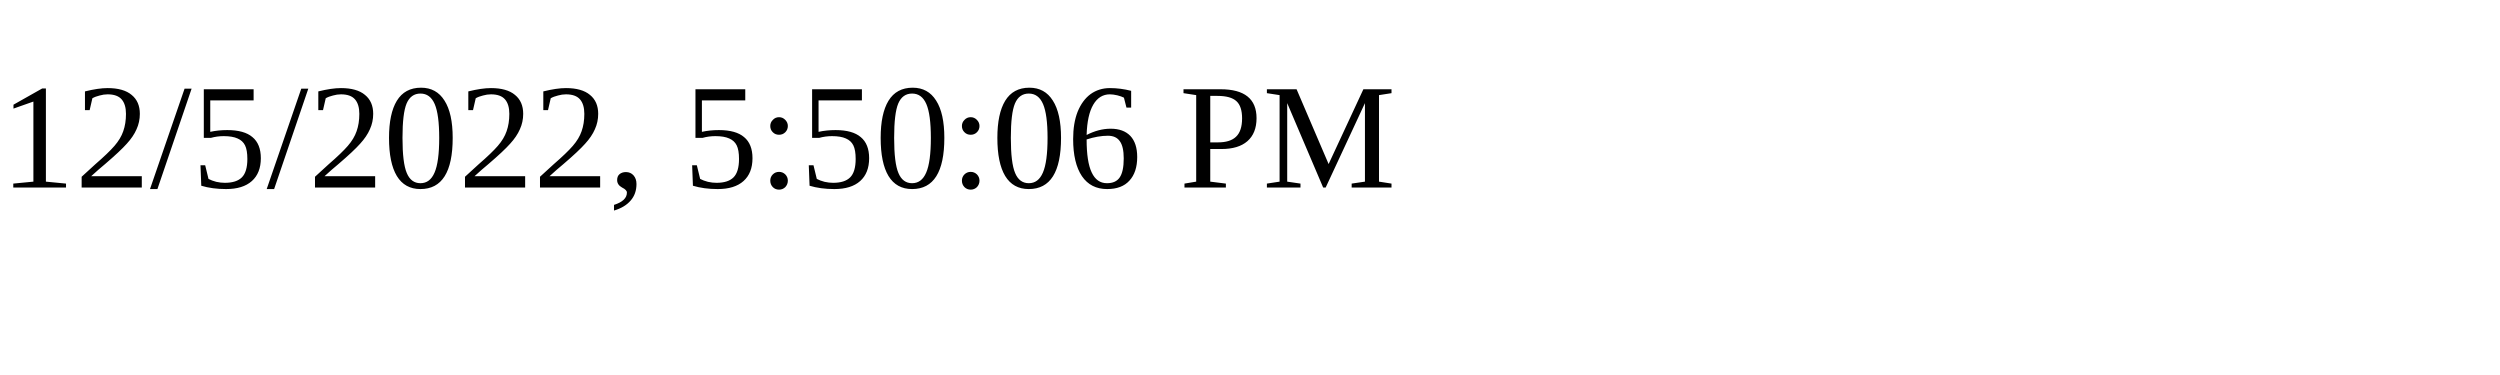
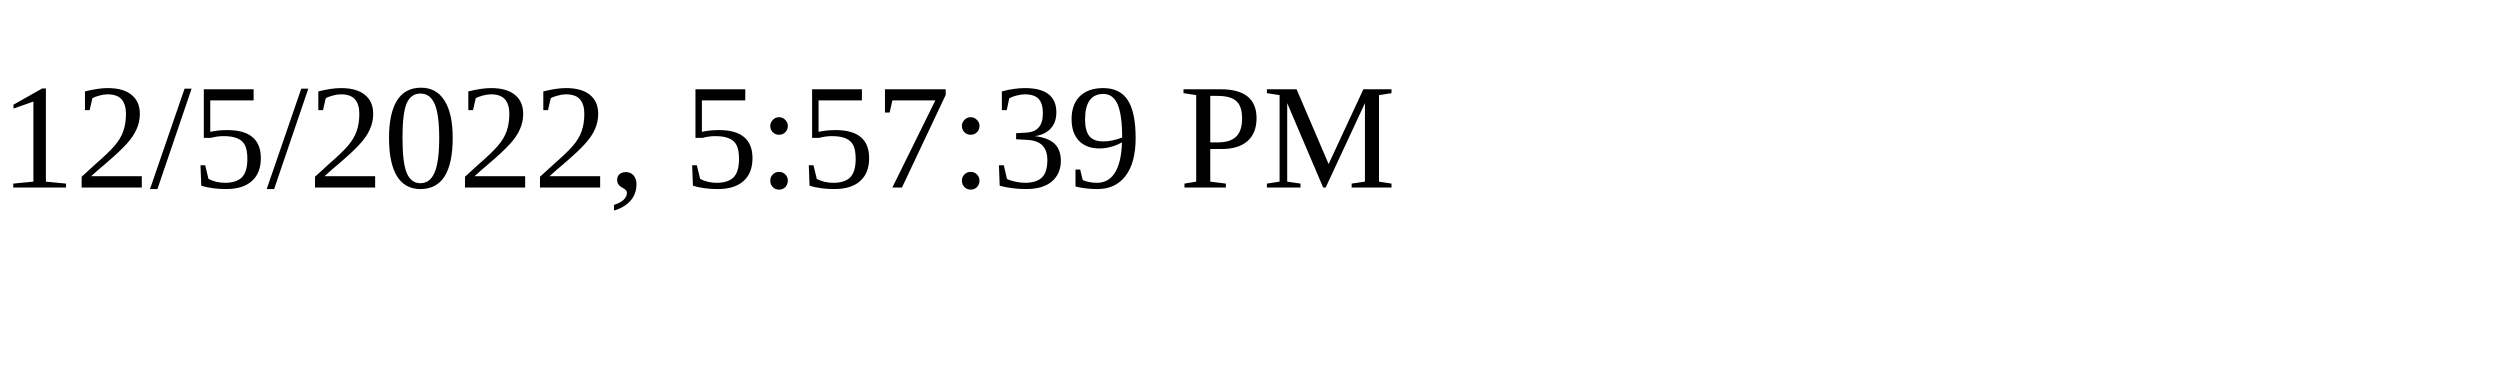
<svg xmlns="http://www.w3.org/2000/svg" height="30" width="200">
-   <text x="0" y="15">12/5/2022, 5:50:06 PM</text>
+   <text x="0" y="15">12/5/2022, 5:57:39 PM</text>
</svg>
